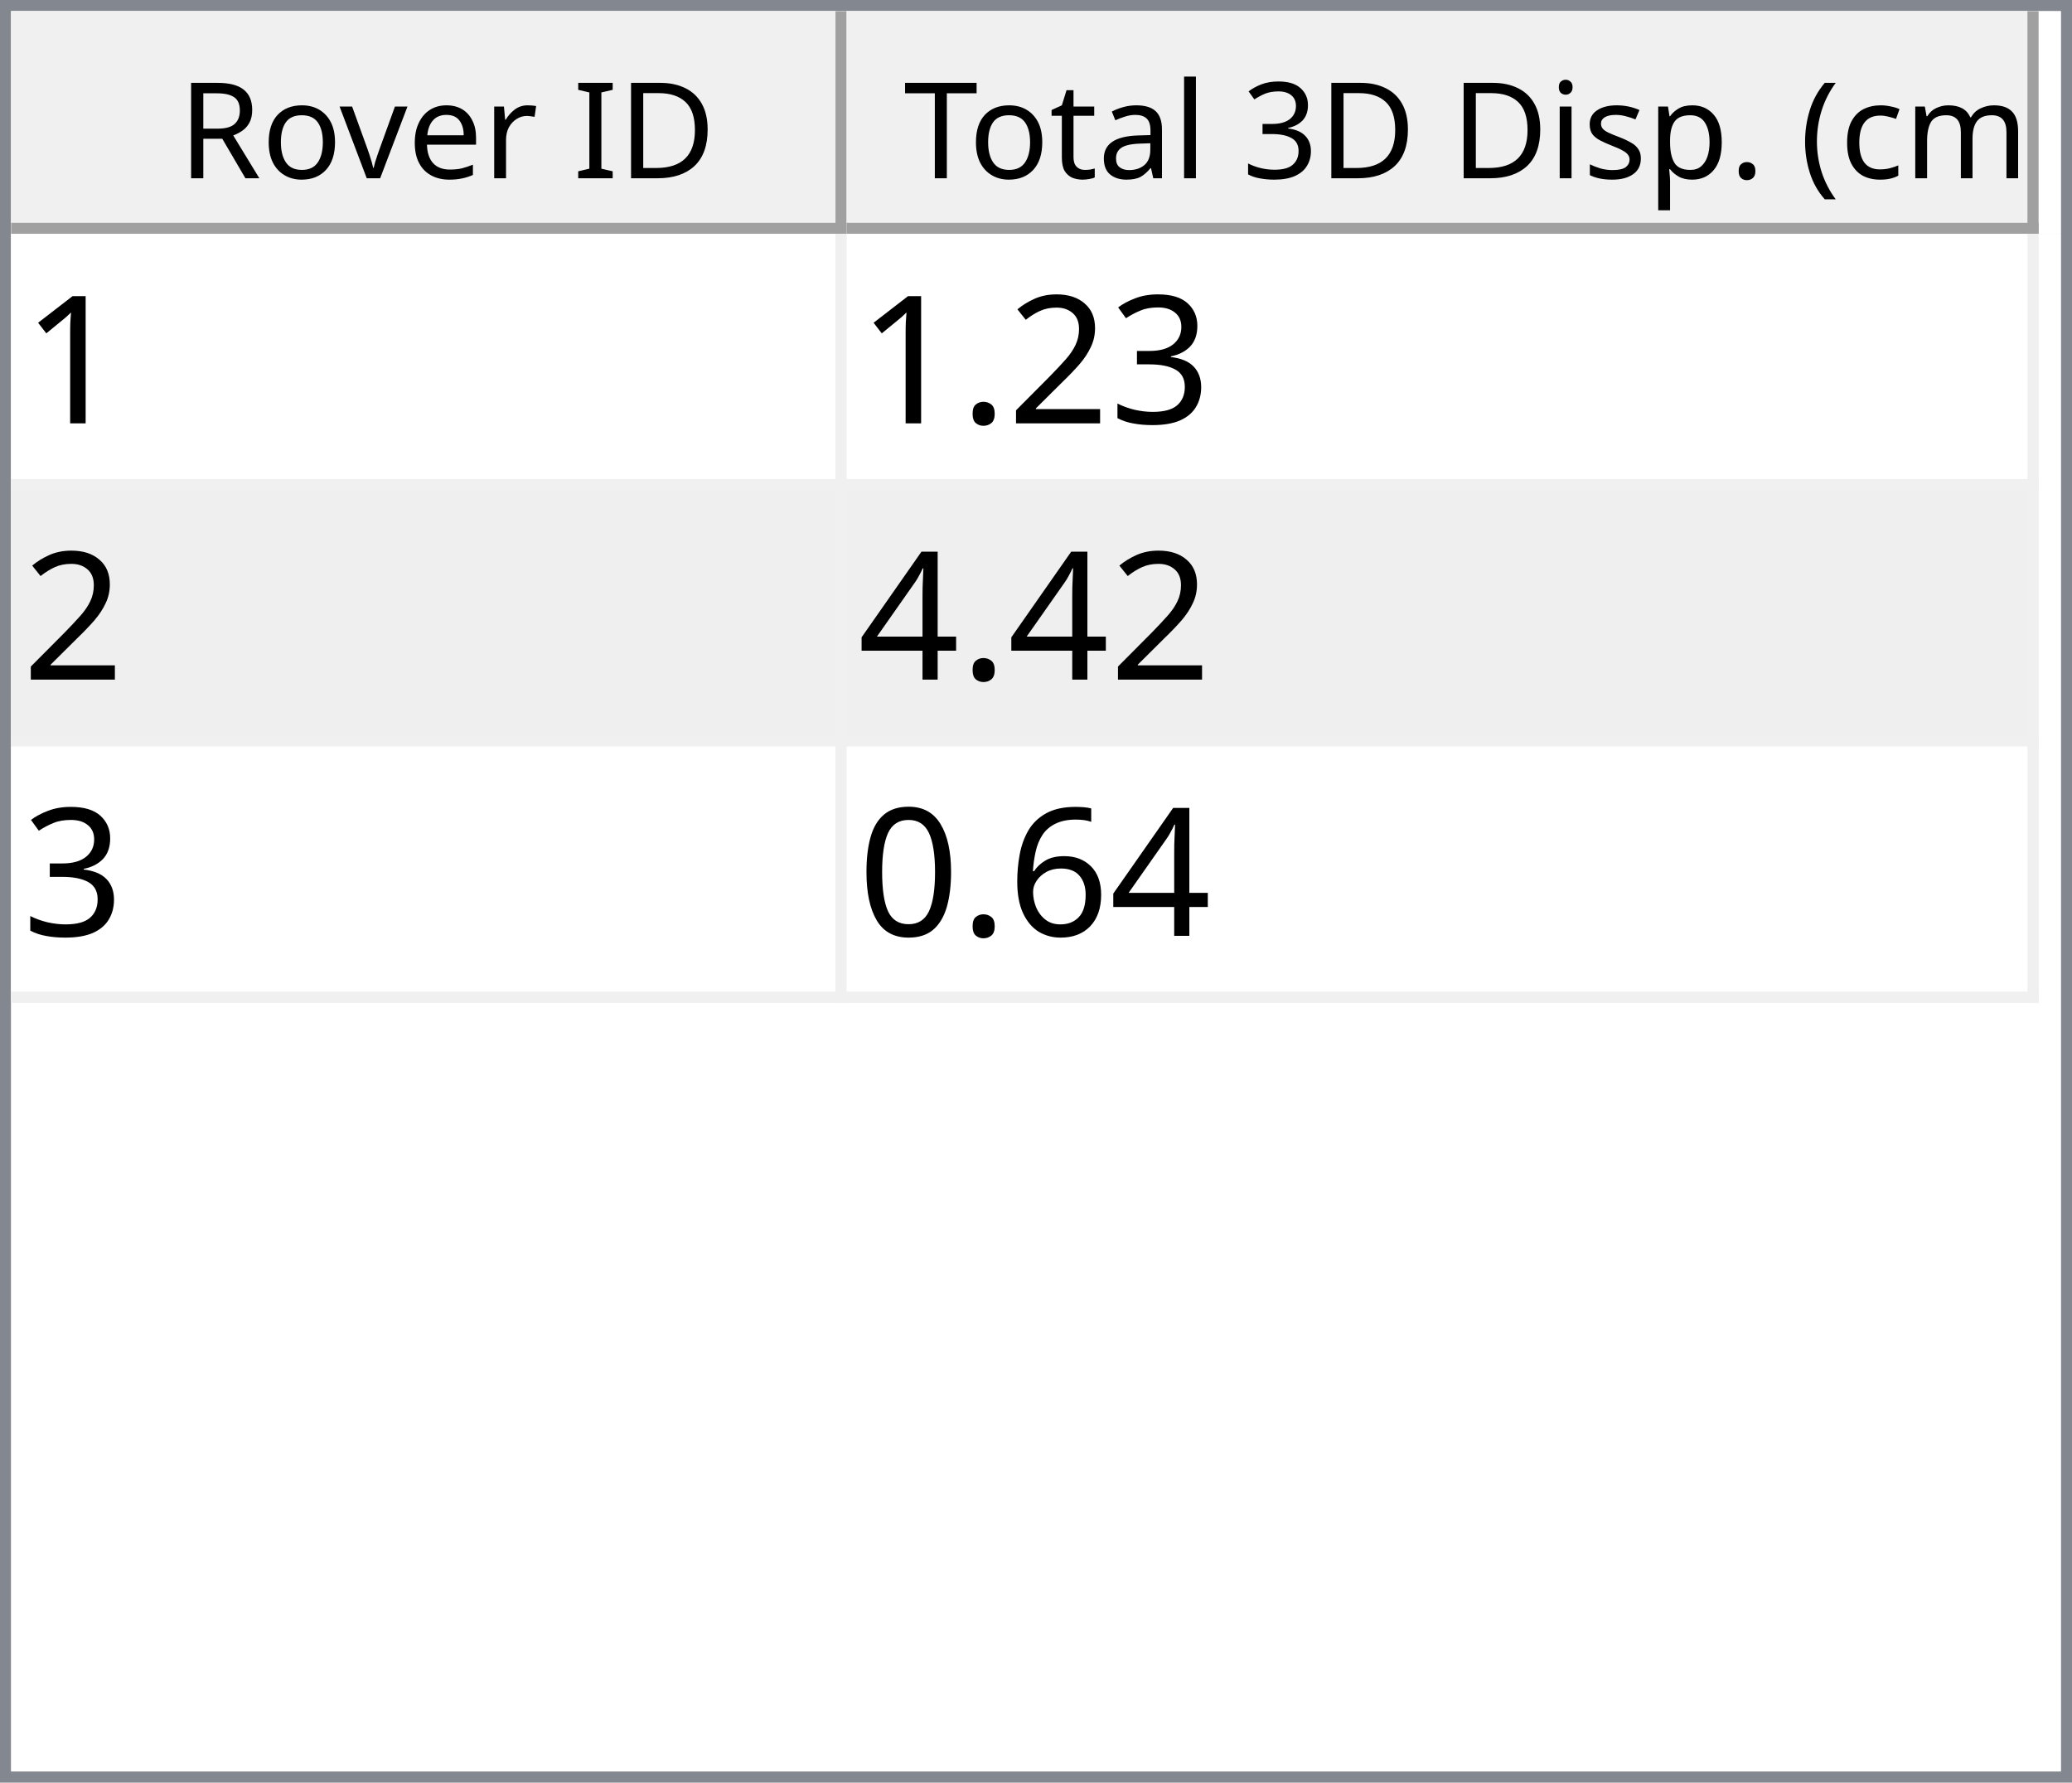
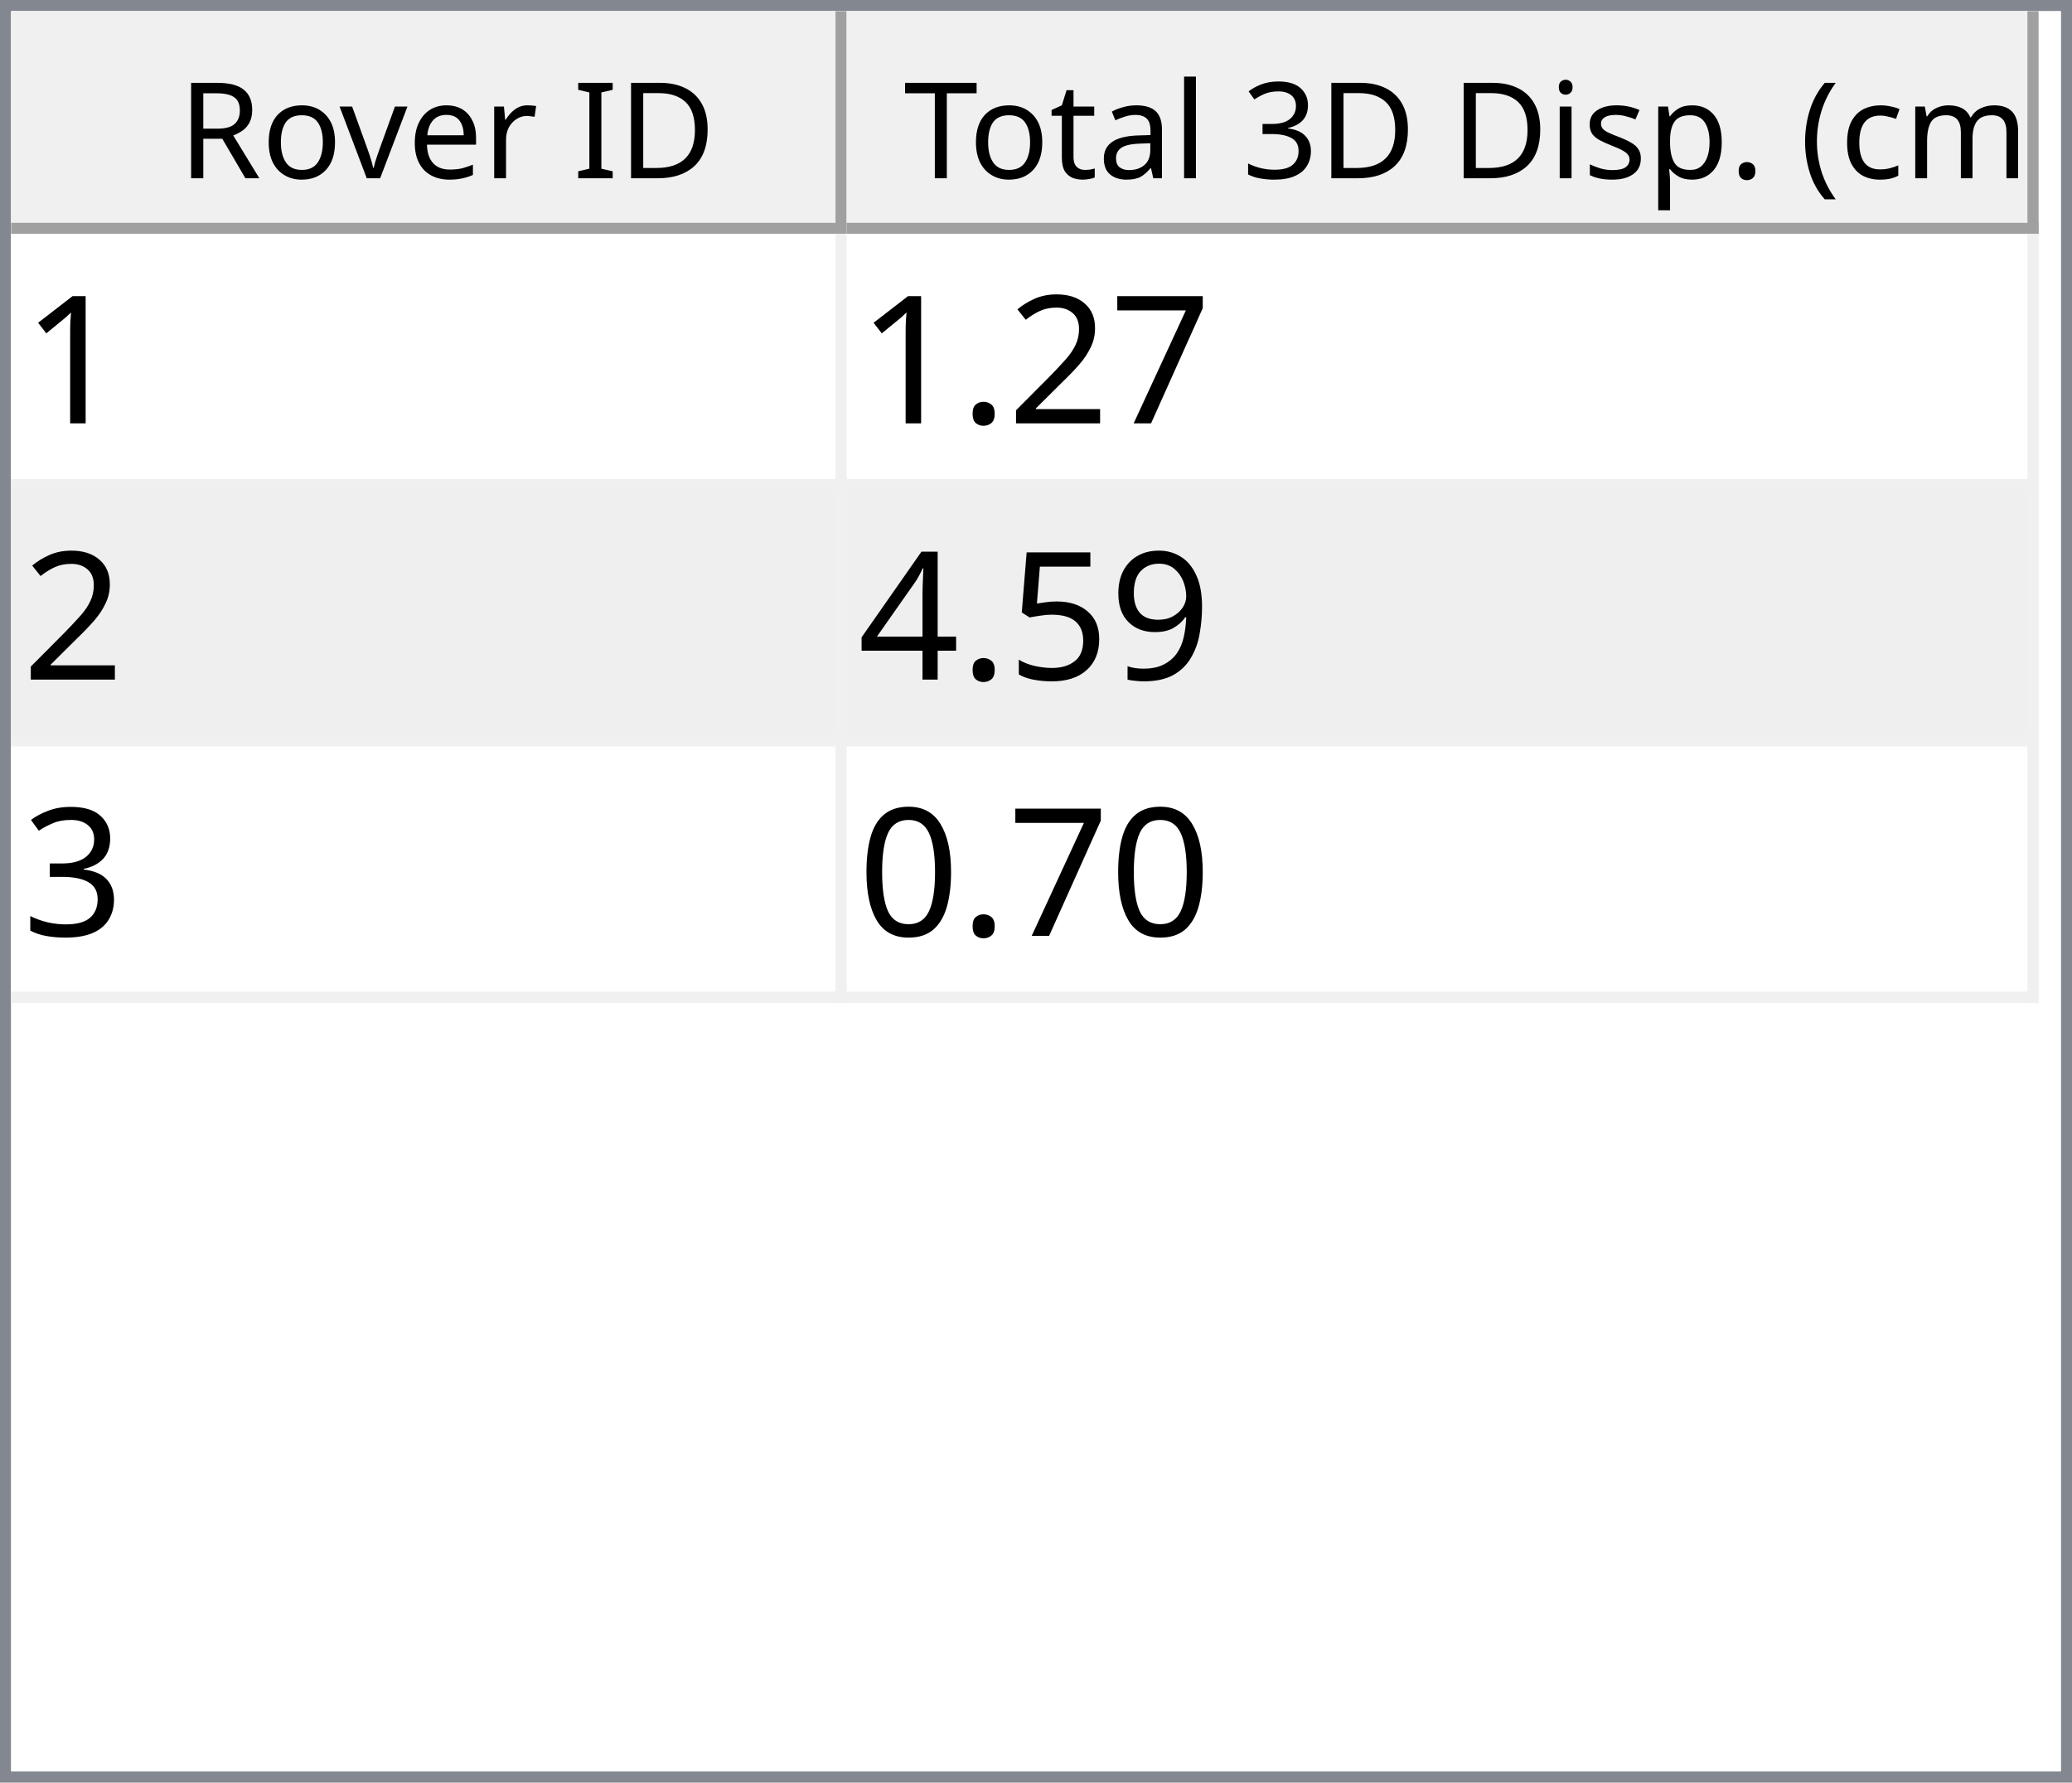
<svg xmlns="http://www.w3.org/2000/svg" style="fill-opacity:1; color-rendering:auto; color-interpolation:auto; text-rendering:auto; stroke:black; stroke-linecap:square; stroke-miterlimit:10; shape-rendering:auto; stroke-opacity:1; fill:black; stroke-dasharray:none; font-weight:normal; stroke-width:1; font-family:'Dialog'; font-style:normal; stroke-linejoin:miter; font-size:12px; stroke-dashoffset:0; image-rendering:auto;" width="186" height="160">
  <defs id="genericDefs" />
  <g>
    <defs id="defs1">
      <clipPath clipPathUnits="userSpaceOnUse" id="clipPath1">
        <path d="M0 0 L186 0 L186 160 L0 160 L0 0 Z" />
      </clipPath>
      <clipPath clipPathUnits="userSpaceOnUse" id="clipPath2">
        <path d="M0 0 L0 160 L186 160 L186 0 Z" />
      </clipPath>
      <clipPath clipPathUnits="userSpaceOnUse" id="clipPath3">
        <path d="M0 0 L0 20 L184 20 L184 0 Z" />
      </clipPath>
      <clipPath clipPathUnits="userSpaceOnUse" id="clipPath4">
        <path d="M0 0 L0 20 L75 20 L75 0 Z" />
      </clipPath>
      <clipPath clipPathUnits="userSpaceOnUse" id="clipPath5">
        <path d="M1 1 L1 19 L74 19 L74 1 Z" />
      </clipPath>
      <clipPath clipPathUnits="userSpaceOnUse" id="clipPath6">
        <path d="M0 0 L0 18 L73 18 L73 0 Z" />
      </clipPath>
      <clipPath clipPathUnits="userSpaceOnUse" id="clipPath7">
        <path d="M-0.5 -0.5 L-0.5 19.5 L74.5 19.5 L74.5 -0.5 Z" />
      </clipPath>
      <clipPath clipPathUnits="userSpaceOnUse" id="clipPath8">
        <path d="M0 0 L0 20 L107 20 L107 0 Z" />
      </clipPath>
      <clipPath clipPathUnits="userSpaceOnUse" id="clipPath9">
        <path d="M1 1 L1 19 L106 19 L106 1 Z" />
      </clipPath>
      <clipPath clipPathUnits="userSpaceOnUse" id="clipPath10">
        <path d="M0 0 L0 18 L105 18 L105 0 Z" />
      </clipPath>
      <clipPath clipPathUnits="userSpaceOnUse" id="clipPath11">
        <path d="M-0.5 -0.5 L-0.5 19.5 L106.5 19.5 L106.5 -0.5 Z" />
      </clipPath>
      <clipPath clipPathUnits="userSpaceOnUse" id="clipPath12">
        <path d="M0 0 L0 138 L184 138 L184 0 Z" />
      </clipPath>
      <clipPath clipPathUnits="userSpaceOnUse" id="clipPath13">
        <path d="M0 0 L0 69 L182 69 L182 0 Z" />
      </clipPath>
      <clipPath clipPathUnits="userSpaceOnUse" id="clipPath14">
        <path d="M-0.5 -0.5 L-0.5 68.5 L181.5 68.5 L181.5 -0.5 Z" />
      </clipPath>
      <clipPath clipPathUnits="userSpaceOnUse" id="clipPath15">
        <path d="M0 0 L0 22 L74 22 L74 0 Z" />
      </clipPath>
      <clipPath clipPathUnits="userSpaceOnUse" id="clipPath16">
        <path d="M0 0 L0 22 L106 22 L106 0 Z" />
      </clipPath>
      <font horiz-adv-x="64.551" id="font1">
        <font-face ascent="107.91" descent="25.098" units-per-em="100" style="font-style:normal; font-family:Segoe UI; font-weight:normal;" />
        <missing-glyph horiz-adv-x="64.551" d="M8.109 0 L8.109 68.266 L56.453 68.266 L56.453 0 L8.109 0 ZM15.328 7.234 L49.219 7.234 L49.219 61.031 L15.328 61.031 L15.328 7.234 Z" />
        <glyph unicode="D" horiz-adv-x="70.117" d="M9.188 0 L9.188 70.016 L28.516 70.016 Q65.531 70.016 65.531 35.891 Q65.531 19.672 55.25 9.836 Q44.969 0 27.734 0 L9.188 0 ZM17.391 62.594 L17.391 7.422 L27.828 7.422 Q41.609 7.422 49.273 14.797 Q56.938 22.172 56.938 35.688 Q56.938 62.594 28.328 62.594 L17.391 62.594 Z" />
        <glyph unicode="I" horiz-adv-x="26.611" d="M17.391 0 L9.188 0 L9.188 70.016 L17.391 70.016 L17.391 0 Z" />
        <glyph unicode=" " horiz-adv-x="27.393" d="" />
        <glyph unicode="r" horiz-adv-x="34.766" d="M34.188 41.891 Q32.078 43.5 28.125 43.5 Q23 43.5 19.555 38.672 Q16.109 33.844 16.109 25.484 L16.109 0 L8.109 0 L8.109 50 L16.109 50 L16.109 39.703 L16.312 39.703 Q18.016 44.969 21.531 47.922 Q25.047 50.875 29.391 50.875 Q32.516 50.875 34.188 50.203 L34.188 41.891 Z" />
        <glyph unicode="e" horiz-adv-x="52.295" d="M48.297 23 L12.984 23 Q13.188 14.656 17.484 10.109 Q21.781 5.562 29.297 5.562 Q37.75 5.562 44.828 11.141 L44.828 3.609 Q38.234 -1.172 27.391 -1.172 Q16.797 -1.172 10.742 5.641 Q4.688 12.453 4.688 24.812 Q4.688 36.469 11.305 43.82 Q17.922 51.172 27.734 51.172 Q37.547 51.172 42.922 44.828 Q48.297 38.484 48.297 27.203 L48.297 23 ZM40.094 29.781 Q40.047 36.719 36.75 40.578 Q33.453 44.438 27.594 44.438 Q21.922 44.438 17.969 40.383 Q14.016 36.328 13.094 29.781 L40.094 29.781 Z" />
        <glyph unicode="v" horiz-adv-x="47.9" d="M47.406 50 L27.484 0 L19.625 0 L0.688 50 L9.469 50 L22.172 13.672 Q23.578 9.672 23.922 6.688 L24.125 6.688 Q24.609 10.453 25.688 13.484 L38.969 50 L47.406 50 Z" />
        <glyph unicode="o" horiz-adv-x="58.594" d="M29 -1.172 Q17.922 -1.172 11.305 5.836 Q4.688 12.844 4.688 24.422 Q4.688 37.016 11.57 44.094 Q18.453 51.172 30.172 51.172 Q41.359 51.172 47.633 44.289 Q53.906 37.406 53.906 25.203 Q53.906 13.234 47.141 6.031 Q40.375 -1.172 29 -1.172 ZM29.594 44.438 Q21.875 44.438 17.383 39.188 Q12.891 33.938 12.891 24.703 Q12.891 15.828 17.43 10.695 Q21.969 5.562 29.594 5.562 Q37.359 5.562 41.531 10.594 Q45.703 15.625 45.703 24.906 Q45.703 34.281 41.531 39.359 Q37.359 44.438 29.594 44.438 Z" />
        <glyph unicode="R" horiz-adv-x="59.814" d="M59.375 0 L49.609 0 L37.891 19.625 Q36.281 22.359 34.766 24.289 Q33.25 26.219 31.664 27.438 Q30.078 28.656 28.25 29.219 Q26.422 29.781 24.125 29.781 L17.391 29.781 L17.391 0 L9.188 0 L9.188 70.016 L30.078 70.016 Q34.672 70.016 38.555 68.867 Q42.438 67.719 45.289 65.375 Q48.141 63.031 49.758 59.547 Q51.375 56.062 51.375 51.375 Q51.375 47.703 50.273 44.656 Q49.172 41.609 47.148 39.211 Q45.125 36.812 42.266 35.133 Q39.406 33.453 35.844 32.516 L35.844 32.328 Q37.594 31.547 38.891 30.547 Q40.188 29.547 41.359 28.18 Q42.531 26.812 43.68 25.078 Q44.828 23.344 46.234 21.047 L59.375 0 ZM17.391 62.594 L17.391 37.203 L28.516 37.203 Q31.594 37.203 34.203 38.133 Q36.812 39.062 38.719 40.797 Q40.625 42.531 41.703 45.047 Q42.781 47.562 42.781 50.688 Q42.781 56.297 39.141 59.445 Q35.5 62.594 28.609 62.594 L17.391 62.594 Z" />
        <glyph unicode=")" horiz-adv-x="30.176" d="M8.297 -15.922 L1.172 -15.922 Q16.406 2.344 16.406 26.812 Q16.406 51.469 1.078 70.016 L8.297 70.016 Q23.531 52.156 23.531 26.703 Q23.531 1.375 8.297 -15.922 Z" />
        <glyph unicode="m" horiz-adv-x="86.133" d="M79.109 0 L71.094 0 L71.094 28.719 Q71.094 37.016 68.531 40.727 Q65.969 44.438 59.906 44.438 Q54.781 44.438 51.195 39.75 Q47.609 35.062 47.609 28.516 L47.609 0 L39.594 0 L39.594 29.688 Q39.594 44.438 28.219 44.438 Q22.953 44.438 19.531 40.016 Q16.109 35.594 16.109 28.516 L16.109 0 L8.109 0 L8.109 50 L16.109 50 L16.109 42.094 L16.312 42.094 Q21.625 51.172 31.844 51.172 Q36.969 51.172 40.773 48.312 Q44.578 45.453 46 40.828 Q51.562 51.172 62.594 51.172 Q79.109 51.172 79.109 30.812 L79.109 0 Z" />
        <glyph unicode="c" horiz-adv-x="46.191" d="M42.188 2.297 Q36.422 -1.172 28.516 -1.172 Q17.828 -1.172 11.258 5.789 Q4.688 12.75 4.688 23.828 Q4.688 36.188 11.766 43.68 Q18.844 51.172 30.672 51.172 Q37.25 51.172 42.281 48.734 L42.281 40.531 Q36.719 44.438 30.375 44.438 Q22.703 44.438 17.797 38.945 Q12.891 33.453 12.891 24.516 Q12.891 15.719 17.508 10.641 Q22.125 5.562 29.891 5.562 Q36.422 5.562 42.188 9.906 L42.188 2.297 Z" />
        <glyph unicode="(" horiz-adv-x="30.176" d="M29.109 -15.922 L21.969 -15.922 Q6.844 1.375 6.844 26.703 Q6.844 52.156 21.969 70.016 L29.203 70.016 Q13.875 51.469 13.875 26.812 Q13.875 2.344 29.109 -15.922 Z" />
        <glyph unicode="." horiz-adv-x="21.68" d="M10.891 -1.078 Q8.641 -1.078 7.055 0.539 Q5.469 2.156 5.469 4.391 Q5.469 6.641 7.055 8.273 Q8.641 9.906 10.891 9.906 Q13.188 9.906 14.797 8.273 Q16.406 6.641 16.406 4.391 Q16.406 2.156 14.797 0.539 Q13.188 -1.078 10.891 -1.078 Z" />
        <glyph unicode="p" horiz-adv-x="58.789" d="M16.312 7.234 L16.109 7.234 L16.109 -23 L8.109 -23 L8.109 50 L16.109 50 L16.109 41.219 L16.312 41.219 Q22.219 51.172 33.594 51.172 Q43.266 51.172 48.688 44.461 Q54.109 37.75 54.109 26.469 Q54.109 13.922 48 6.375 Q41.891 -1.172 31.297 -1.172 Q21.578 -1.172 16.312 7.234 ZM16.109 27.391 L16.109 20.406 Q16.109 14.203 20.141 9.883 Q24.172 5.562 30.375 5.562 Q37.641 5.562 41.773 11.133 Q45.906 16.703 45.906 26.609 Q45.906 34.969 42.047 39.703 Q38.188 44.438 31.594 44.438 Q24.609 44.438 20.359 39.578 Q16.109 34.719 16.109 27.391 Z" />
        <glyph unicode="s" horiz-adv-x="42.432" d="M5.078 1.812 L5.078 10.406 Q11.625 5.562 19.484 5.562 Q30.031 5.562 30.031 12.594 Q30.031 14.594 29.125 15.992 Q28.219 17.391 26.68 18.461 Q25.141 19.531 23.07 20.383 Q21 21.234 18.609 22.172 Q15.281 23.484 12.766 24.828 Q10.25 26.172 8.57 27.859 Q6.891 29.547 6.031 31.695 Q5.172 33.844 5.172 36.719 Q5.172 40.234 6.789 42.945 Q8.406 45.656 11.086 47.484 Q13.766 49.312 17.211 50.242 Q20.656 51.172 24.312 51.172 Q30.812 51.172 35.938 48.922 L35.938 40.828 Q30.422 44.438 23.25 44.438 Q21 44.438 19.195 43.922 Q17.391 43.406 16.094 42.477 Q14.797 41.547 14.086 40.258 Q13.375 38.969 13.375 37.406 Q13.375 35.453 14.086 34.133 Q14.797 32.812 16.164 31.789 Q17.531 30.766 19.484 29.938 Q21.438 29.109 23.922 28.125 Q27.25 26.859 29.883 25.516 Q32.516 24.172 34.375 22.484 Q36.234 20.797 37.234 18.602 Q38.234 16.406 38.234 13.375 Q38.234 9.672 36.602 6.938 Q34.969 4.203 32.234 2.398 Q29.5 0.594 25.93 -0.289 Q22.359 -1.172 18.453 -1.172 Q10.75 -1.172 5.078 1.812 Z" />
        <glyph unicode="i" horiz-adv-x="24.219" d="M12.203 62.703 Q10.062 62.703 8.547 64.164 Q7.031 65.625 7.031 67.875 Q7.031 70.125 8.547 71.609 Q10.062 73.094 12.203 73.094 Q14.406 73.094 15.945 71.609 Q17.484 70.125 17.484 67.875 Q17.484 65.719 15.945 64.211 Q14.406 62.703 12.203 62.703 ZM16.109 0 L8.109 0 L8.109 50 L16.109 50 L16.109 0 Z" />
        <glyph unicode="3" horiz-adv-x="53.906" d="M46.531 19.828 Q46.531 15.094 44.75 11.211 Q42.969 7.328 39.719 4.57 Q36.469 1.812 31.93 0.297 Q27.391 -1.219 21.922 -1.219 Q11.922 -1.219 6 2.594 L6 11.188 Q13.094 5.609 22.219 5.609 Q25.875 5.609 28.828 6.539 Q31.781 7.469 33.906 9.227 Q36.031 10.984 37.18 13.477 Q38.328 15.969 38.328 19.094 Q38.328 32.812 18.797 32.812 L12.984 32.812 L12.984 39.594 L18.5 39.594 Q35.797 39.594 35.797 52.484 Q35.797 64.406 22.609 64.406 Q15.188 64.406 8.688 59.422 L8.688 67.188 Q15.375 71.188 24.609 71.188 Q29 71.188 32.57 69.969 Q36.141 68.75 38.68 66.555 Q41.219 64.359 42.609 61.281 Q44 58.203 44 54.5 Q44 40.672 30.031 36.719 L30.031 36.531 Q33.594 36.141 36.625 34.797 Q39.656 33.453 41.852 31.305 Q44.047 29.156 45.289 26.25 Q46.531 23.344 46.531 19.828 Z" />
        <glyph unicode="l" horiz-adv-x="24.219" d="M16.109 0 L8.109 0 L8.109 74.031 L16.109 74.031 L16.109 0 Z" />
        <glyph unicode="a" horiz-adv-x="50.879" d="M43.891 0 L35.891 0 L35.891 7.812 L35.688 7.812 Q30.469 -1.172 20.312 -1.172 Q12.844 -1.172 8.617 2.781 Q4.391 6.734 4.391 13.281 Q4.391 27.297 20.906 29.594 L35.891 31.688 Q35.891 44.438 25.594 44.438 Q16.547 44.438 9.281 38.281 L9.281 46.484 Q16.656 51.172 26.266 51.172 Q43.891 51.172 43.891 32.516 L43.891 0 ZM35.891 25.297 L23.828 23.641 Q18.266 22.859 15.43 20.875 Q12.594 18.891 12.594 13.875 Q12.594 10.203 15.211 7.883 Q17.828 5.562 22.172 5.562 Q28.125 5.562 32.008 9.742 Q35.891 13.922 35.891 20.312 L35.891 25.297 Z" />
        <glyph unicode="t" horiz-adv-x="33.887" d="M31.297 0.484 Q28.469 -1.078 23.828 -1.078 Q10.688 -1.078 10.688 13.578 L10.688 43.172 L2.094 43.172 L2.094 50 L10.688 50 L10.688 62.203 L18.703 64.797 L18.703 50 L31.297 50 L31.297 43.172 L18.703 43.172 L18.703 14.984 Q18.703 9.969 20.414 7.82 Q22.125 5.672 26.078 5.672 Q29.109 5.672 31.297 7.328 L31.297 0.484 Z" />
        <glyph unicode="T" horiz-adv-x="52.393" d="M50.594 62.594 L30.375 62.594 L30.375 0 L22.172 0 L22.172 62.594 L2 62.594 L2 70.016 L50.594 70.016 L50.594 62.594 Z" />
      </font>
      <font horiz-adv-x="75.0" id="font2">
        <font-face ascent="100.537" descent="21.973" units-per-em="100" style="font-style:normal; font-family:sans-serif; font-weight:normal;" />
        <missing-glyph horiz-adv-x="75.0" d="M12.5 0 L12.5 62.5 L62.5 62.5 L62.5 0 L12.5 0 ZM14.062 1.562 L60.938 1.562 L60.938 60.938 L14.062 60.938 L14.062 1.562 Z" />
        <glyph unicode="1" horiz-adv-x="55.615" d="M37.25 0 L28.469 0 L28.469 56 Q25.297 52.984 20.141 49.953 Q14.984 46.922 10.891 45.406 L10.891 53.906 Q18.266 57.375 23.781 62.305 Q29.297 67.234 31.594 71.875 L37.25 71.875 L37.25 0 Z" />
-         <glyph unicode="3" horiz-adv-x="55.615" d="M4.203 18.891 L12.984 20.062 Q14.5 12.594 18.141 9.297 Q21.781 6 27 6 Q33.203 6 37.477 10.297 Q41.75 14.594 41.75 20.953 Q41.75 27 37.797 30.93 Q33.844 34.859 27.734 34.859 Q25.25 34.859 21.531 33.891 L22.516 41.609 Q23.391 41.5 23.922 41.5 Q29.547 41.5 34.039 44.43 Q38.531 47.359 38.531 53.469 Q38.531 58.297 35.258 61.477 Q31.984 64.656 26.812 64.656 Q21.688 64.656 18.266 61.43 Q14.844 58.203 13.875 51.766 L5.078 53.328 Q6.688 62.156 12.398 67.016 Q18.109 71.875 26.609 71.875 Q32.469 71.875 37.398 69.359 Q42.328 66.844 44.945 62.5 Q47.562 58.156 47.562 53.266 Q47.562 48.641 45.07 44.828 Q42.578 41.016 37.703 38.766 Q44.047 37.312 47.562 32.695 Q51.078 28.078 51.078 21.141 Q51.078 11.766 44.242 5.25 Q37.406 -1.266 26.953 -1.266 Q17.531 -1.266 11.305 4.352 Q5.078 9.969 4.203 18.891 Z" />
+         <glyph unicode="7" horiz-adv-x="55.615" d="M4.734 62.203 L4.734 70.656 L51.078 70.656 L51.078 63.812 Q44.234 56.547 37.523 44.484 Q30.812 32.422 27.156 19.672 Q24.516 10.688 23.781 0 L14.75 0 Q14.891 8.453 18.062 20.414 Q21.234 32.375 27.172 43.484 Q33.109 54.594 39.797 62.203 L4.734 62.203 Z" />
        <glyph unicode="2" horiz-adv-x="55.615" d="M50.344 8.453 L50.344 0 L3.031 0 Q2.938 3.172 4.047 6.109 Q5.859 10.938 9.836 15.625 Q13.812 20.312 21.344 26.469 Q33.016 36.031 37.117 41.625 Q41.219 47.219 41.219 52.203 Q41.219 57.422 37.477 61.008 Q33.734 64.594 27.734 64.594 Q21.391 64.594 17.578 60.789 Q13.766 56.984 13.719 50.25 L4.688 51.172 Q5.609 61.281 11.664 66.578 Q17.719 71.875 27.938 71.875 Q38.234 71.875 44.242 66.164 Q50.25 60.453 50.25 52 Q50.25 47.703 48.492 43.555 Q46.734 39.406 42.656 34.812 Q38.578 30.219 29.109 22.219 Q21.188 15.578 18.945 13.211 Q16.703 10.844 15.234 8.453 L50.344 8.453 Z" />
        <glyph unicode="." horiz-adv-x="27.783" d="M9.078 0 L9.078 10.016 L19.094 10.016 L19.094 0 L9.078 0 Z" />
+         <glyph unicode="9" horiz-adv-x="55.615" d="M5.469 16.547 L13.922 17.328 Q14.984 11.375 18.016 8.688 Q21.047 6 25.781 6 Q29.828 6 32.883 7.859 Q35.938 9.719 37.891 12.82 Q39.844 15.922 41.164 21.195 Q42.484 26.469 42.484 31.938 Q42.484 32.516 42.438 33.688 Q39.797 29.5 35.234 26.883 Q30.672 24.266 25.344 24.266 Q16.453 24.266 10.305 30.711 Q4.156 37.156 4.156 47.703 Q4.156 58.594 10.578 65.234 Q17 71.875 26.656 71.875 Q33.641 71.875 39.43 68.117 Q45.219 64.359 48.219 57.398 Q51.219 50.438 51.219 37.25 Q51.219 23.531 48.242 15.406 Q45.266 7.281 39.383 3.031 Q33.5 -1.219 25.594 -1.219 Q17.188 -1.219 11.867 3.445 Q6.547 8.109 5.469 16.547 ZM41.453 48.141 Q41.453 55.719 37.43 60.156 Q33.406 64.594 27.734 64.594 Q21.875 64.594 17.531 59.812 Q13.188 55.031 13.188 47.406 Q13.188 40.578 17.312 36.305 Q21.438 32.031 27.484 32.031 Q33.594 32.031 37.523 36.305 Q41.453 40.578 41.453 48.141 Z" />
+         <glyph unicode="5" horiz-adv-x="55.615" d="M4.156 18.75 L13.375 19.531 Q14.406 12.797 18.141 9.398 Q21.875 6 27.156 6 Q33.5 6 37.891 10.789 Q42.281 15.578 42.281 23.484 Q42.281 31 38.062 35.352 Q33.844 39.703 27 39.703 Q22.75 39.703 19.336 37.773 Q15.922 35.844 13.969 32.766 L5.719 33.844 L12.641 70.609 L48.25 70.609 L48.25 62.203 L19.672 62.203 L15.828 42.969 Q22.266 47.469 29.344 47.469 Q38.719 47.469 45.164 40.969 Q51.609 34.469 51.609 24.266 Q51.609 14.547 45.953 7.469 Q39.062 -1.219 27.156 -1.219 Q17.391 -1.219 11.211 4.25 Q5.031 9.719 4.156 18.75 Z" />
        <glyph unicode="4" horiz-adv-x="55.615" d="M32.328 0 L32.328 17.141 L1.266 17.141 L1.266 25.203 L33.938 71.578 L41.109 71.578 L41.109 25.203 L50.781 25.203 L50.781 17.141 L41.109 17.141 L41.109 0 L32.328 0 ZM32.328 25.203 L32.328 57.469 L9.906 25.203 L32.328 25.203 Z" />
-         <glyph unicode="6" horiz-adv-x="55.615" d="M49.75 54.047 L41.016 53.375 Q39.844 58.547 37.703 60.891 Q34.125 64.656 28.906 64.656 Q24.703 64.656 21.531 62.312 Q17.391 59.281 14.992 53.469 Q12.594 47.656 12.5 36.922 Q15.672 41.75 20.266 44.094 Q24.859 46.438 29.891 46.438 Q38.672 46.438 44.852 39.969 Q51.031 33.5 51.031 23.25 Q51.031 16.5 48.125 10.719 Q45.219 4.938 40.141 1.859 Q35.062 -1.219 28.609 -1.219 Q17.625 -1.219 10.695 6.859 Q3.766 14.938 3.766 33.5 Q3.766 54.25 11.422 63.672 Q18.109 71.875 29.438 71.875 Q37.891 71.875 43.289 67.141 Q48.688 62.406 49.75 54.047 ZM13.875 23.188 Q13.875 18.656 15.797 14.508 Q17.719 10.359 21.188 8.18 Q24.656 6 28.469 6 Q34.031 6 38.039 10.492 Q42.047 14.984 42.047 22.703 Q42.047 30.125 38.086 34.398 Q34.125 38.672 28.125 38.672 Q22.172 38.672 18.023 34.398 Q13.875 30.125 13.875 23.188 Z" />
+         <glyph unicode="3" horiz-adv-x="55.615" d="M4.203 18.891 L12.984 20.062 Q14.5 12.594 18.141 9.297 Q21.781 6 27 6 Q33.203 6 37.477 10.297 Q41.75 14.594 41.75 20.953 Q41.75 27 37.797 30.93 Q33.844 34.859 27.734 34.859 Q25.25 34.859 21.531 33.891 L22.516 41.609 Q23.391 41.5 23.922 41.5 Q29.547 41.5 34.039 44.43 Q38.531 47.359 38.531 53.469 Q38.531 58.297 35.258 61.477 Q31.984 64.656 26.812 64.656 Q21.688 64.656 18.266 61.43 Q14.844 58.203 13.875 51.766 L5.078 53.328 Q6.688 62.156 12.398 67.016 Q18.109 71.875 26.609 71.875 Q32.469 71.875 37.398 69.359 Q42.328 66.844 44.945 62.5 Q47.562 58.156 47.562 53.266 Q47.562 48.641 45.07 44.828 Q42.578 41.016 37.703 38.766 Q44.047 37.312 47.562 32.695 Q51.078 28.078 51.078 21.141 Q51.078 11.766 44.242 5.25 Q37.406 -1.266 26.953 -1.266 Q17.531 -1.266 11.305 4.352 Q5.078 9.969 4.203 18.891 Z" />
        <glyph unicode="0" horiz-adv-x="55.615" d="M4.156 35.297 Q4.156 48 6.766 55.742 Q9.375 63.484 14.523 67.68 Q19.672 71.875 27.484 71.875 Q33.25 71.875 37.594 69.555 Q41.938 67.234 44.773 62.867 Q47.609 58.5 49.219 52.227 Q50.828 45.953 50.828 35.297 Q50.828 22.703 48.242 14.969 Q45.656 7.234 40.508 3.008 Q35.359 -1.219 27.484 -1.219 Q17.141 -1.219 11.234 6.203 Q4.156 15.141 4.156 35.297 ZM13.188 35.297 Q13.188 17.672 17.312 11.836 Q21.438 6 27.484 6 Q33.547 6 37.672 11.859 Q41.797 17.719 41.797 35.297 Q41.797 52.984 37.672 58.789 Q33.547 64.594 27.391 64.594 Q21.344 64.594 17.719 59.469 Q13.188 52.938 13.188 35.297 Z" />
      </font>
    </defs>
    <g style="fill:white; stroke:white;">
      <rect x="0" y="0" width="186" style="clip-path:url(#clipPath1); stroke:none;" height="160" />
    </g>
    <g style="fill:white; text-rendering:optimizeSpeed; color-rendering:optimizeSpeed; image-rendering:optimizeSpeed; shape-rendering:crispEdges; stroke:white; color-interpolation:sRGB;">
      <rect x="0" width="186" height="160" y="0" style="stroke:none;" />
      <path style="stroke:none;" d="M0 160 L186 160 L186 0 L0 0 Z" />
    </g>
    <g style="fill:rgb(240,240,240); font-family:'Segoe UI'; stroke:rgb(240,240,240);">
      <rect x="0" y="0" width="186" style="clip-path:url(#clipPath2); stroke:none;" height="160" />
    </g>
    <g style="fill:rgb(130,135,144); font-family:'Segoe UI'; stroke:rgb(130,135,144);">
      <path d="M0 0 L186 0 L186 160 L0 160 L0 0 ZM1 1 L185 1 L185 159 L1 159 L1 1 Z" style="fill-rule:evenodd; clip-path:url(#clipPath2); stroke:none;" />
    </g>
    <g style="fill:white; font-family:'Segoe UI'; stroke:white;" transform="translate(1,1)">
      <rect x="0" y="0" width="184" style="clip-path:url(#clipPath3); stroke:none;" height="20" />
    </g>
    <g style="fill:rgb(240,240,240); font-family:'Segoe UI'; stroke:rgb(240,240,240);" transform="translate(1,1)">
      <rect x="0" y="0" width="75" style="clip-path:url(#clipPath4); stroke:none;" height="20" />
    </g>
    <g style="font-family:'Segoe UI';" transform="translate(2,2)">
      <text x="14" xml:space="preserve" y="14" style="clip-path:url(#clipPath6); stroke:none;">Rover ID</text>
    </g>
    <g style="fill:rgb(160,160,160); font-family:'Segoe UI'; stroke:rgb(160,160,160); stroke-linejoin:bevel;" transform="translate(1.5,1.5)">
      <line x1="74" x2="74" y1="0" style="fill:none; clip-path:url(#clipPath7);" y2="19" />
    </g>
    <g style="fill:rgb(160,160,160); font-family:'Segoe UI'; stroke:rgb(160,160,160); stroke-linejoin:bevel;" transform="matrix(1,0,0,1,1,1) translate(0.5,0.5)">
      <line x1="0" x2="74" y1="19" style="fill:none; clip-path:url(#clipPath7);" y2="19" />
    </g>
    <g style="fill:rgb(240,240,240); font-family:'Segoe UI'; stroke:rgb(240,240,240);" transform="translate(76,1)">
      <rect x="0" y="0" width="107" style="clip-path:url(#clipPath8); stroke:none;" height="20" />
    </g>
    <g style="font-family:'Segoe UI';" transform="translate(77,2)">
      <text x="1" xml:space="preserve" y="14" style="clip-path:url(#clipPath10); stroke:none;"> Total 3D Disp. (cm)</text>
    </g>
    <g style="fill:rgb(160,160,160); font-family:'Segoe UI'; stroke:rgb(160,160,160); stroke-linejoin:bevel;" transform="translate(76.5,1.5)">
      <line x1="106" x2="106" y1="0" style="fill:none; clip-path:url(#clipPath11);" y2="19" />
    </g>
    <g style="fill:rgb(160,160,160); font-family:'Segoe UI'; stroke:rgb(160,160,160); stroke-linejoin:bevel;" transform="matrix(1,0,0,1,76,1) translate(0.5,0.5)">
      <line x1="0" x2="106" y1="19" style="fill:none; clip-path:url(#clipPath11);" y2="19" />
    </g>
    <g style="fill:white; font-family:'Segoe UI'; stroke:white;" transform="translate(1,21)">
      <rect x="0" y="0" width="184" style="clip-path:url(#clipPath12); stroke:none;" height="138" />
    </g>
    <g style="fill:rgb(240,240,240); font-size:16px; font-family:sans-serif; stroke:rgb(240,240,240);" transform="translate(1,21)">
      <rect x="0" y="0" width="182" style="clip-path:url(#clipPath13); stroke:none;" height="69" />
      <line transform="translate(0.5,0.5)" x1="0" x2="181" y1="22" style="clip-path:url(#clipPath14); fill:none; stroke-linejoin:bevel;" y2="22" />
    </g>
    <g transform="matrix(1,0,0,1,1,21) translate(0.5,0.5)" style="fill:rgb(240,240,240); font-size:16px; font-family:sans-serif; stroke:rgb(240,240,240); stroke-linejoin:bevel;">
      <line x1="0" x2="181" y1="45" style="fill:none; clip-path:url(#clipPath14);" y2="45" />
    </g>
    <g transform="matrix(1,0,0,1,1,21) translate(0.5,0.5)" style="fill:rgb(240,240,240); font-size:16px; font-family:sans-serif; stroke:rgb(240,240,240); stroke-linejoin:bevel;">
      <line x1="0" x2="181" y1="68" style="fill:none; clip-path:url(#clipPath14);" y2="68" />
    </g>
    <g transform="matrix(1,0,0,1,1,21) translate(0.5,0.5)" style="fill:rgb(240,240,240); font-size:16px; font-family:sans-serif; stroke:rgb(240,240,240); stroke-linejoin:bevel;">
      <line x1="74" x2="74" y1="0" style="fill:none; clip-path:url(#clipPath14);" y2="68" />
    </g>
    <g transform="matrix(1,0,0,1,1,21) translate(0.5,0.5)" style="fill:rgb(240,240,240); font-size:16px; font-family:sans-serif; stroke:rgb(240,240,240); stroke-linejoin:bevel;">
      <line x1="181" x2="181" y1="0" style="fill:none; clip-path:url(#clipPath14);" y2="68" />
    </g>
    <g style="fill:white; font-size:16px; font-family:sans-serif; stroke:white;" transform="matrix(1,0,0,1,1,21)">
      <rect x="0" y="0" width="74" style="clip-path:url(#clipPath15); stroke:none;" height="22" />
      <text x="1" y="17" style="fill:black; clip-path:url(#clipPath15); stroke:none;" xml:space="preserve">1</text>
    </g>
    <g style="fill:white; font-size:16px; font-family:sans-serif; stroke:white;" transform="matrix(1,0,0,1,1,21) translate(75,0)">
      <rect x="0" y="0" width="106" style="clip-path:url(#clipPath16); stroke:none;" height="22" />
-       <text x="1" y="17" style="fill:black; clip-path:url(#clipPath16); stroke:none;" xml:space="preserve">1.23</text>
+       <text x="1" y="17" style="fill:black; clip-path:url(#clipPath16); stroke:none;" xml:space="preserve">1.27</text>
    </g>
    <g style="fill:rgb(239,239,239); font-size:16px; font-family:sans-serif; stroke:rgb(239,239,239);" transform="matrix(1,0,0,1,1,21) translate(0,23)">
      <rect x="0" y="0" width="74" style="clip-path:url(#clipPath15); stroke:none;" height="22" />
      <text x="1" y="17" style="fill:black; clip-path:url(#clipPath15); stroke:none;" xml:space="preserve">2</text>
    </g>
    <g style="fill:rgb(239,239,239); font-size:16px; font-family:sans-serif; stroke:rgb(239,239,239);" transform="matrix(1,0,0,1,1,21) translate(75,23)">
      <rect x="0" y="0" width="106" style="clip-path:url(#clipPath16); stroke:none;" height="22" />
-       <text x="1" y="17" style="fill:black; clip-path:url(#clipPath16); stroke:none;" xml:space="preserve">4.42</text>
+       <text x="1" y="17" style="fill:black; clip-path:url(#clipPath16); stroke:none;" xml:space="preserve">4.59</text>
    </g>
    <g style="fill:white; font-size:16px; font-family:sans-serif; stroke:white;" transform="matrix(1,0,0,1,1,21) translate(0,46)">
      <rect x="0" y="0" width="74" style="clip-path:url(#clipPath15); stroke:none;" height="22" />
      <text x="1" y="17" style="fill:black; clip-path:url(#clipPath15); stroke:none;" xml:space="preserve">3</text>
    </g>
    <g style="fill:white; font-size:16px; font-family:sans-serif; stroke:white;" transform="matrix(1,0,0,1,1,21) translate(75,46)">
      <rect x="0" y="0" width="106" style="clip-path:url(#clipPath16); stroke:none;" height="22" />
-       <text x="1" y="17" style="fill:black; clip-path:url(#clipPath16); stroke:none;" xml:space="preserve">0.64</text>
+       <text x="1" y="17" style="fill:black; clip-path:url(#clipPath16); stroke:none;" xml:space="preserve">0.70</text>
    </g>
  </g>
</svg>
